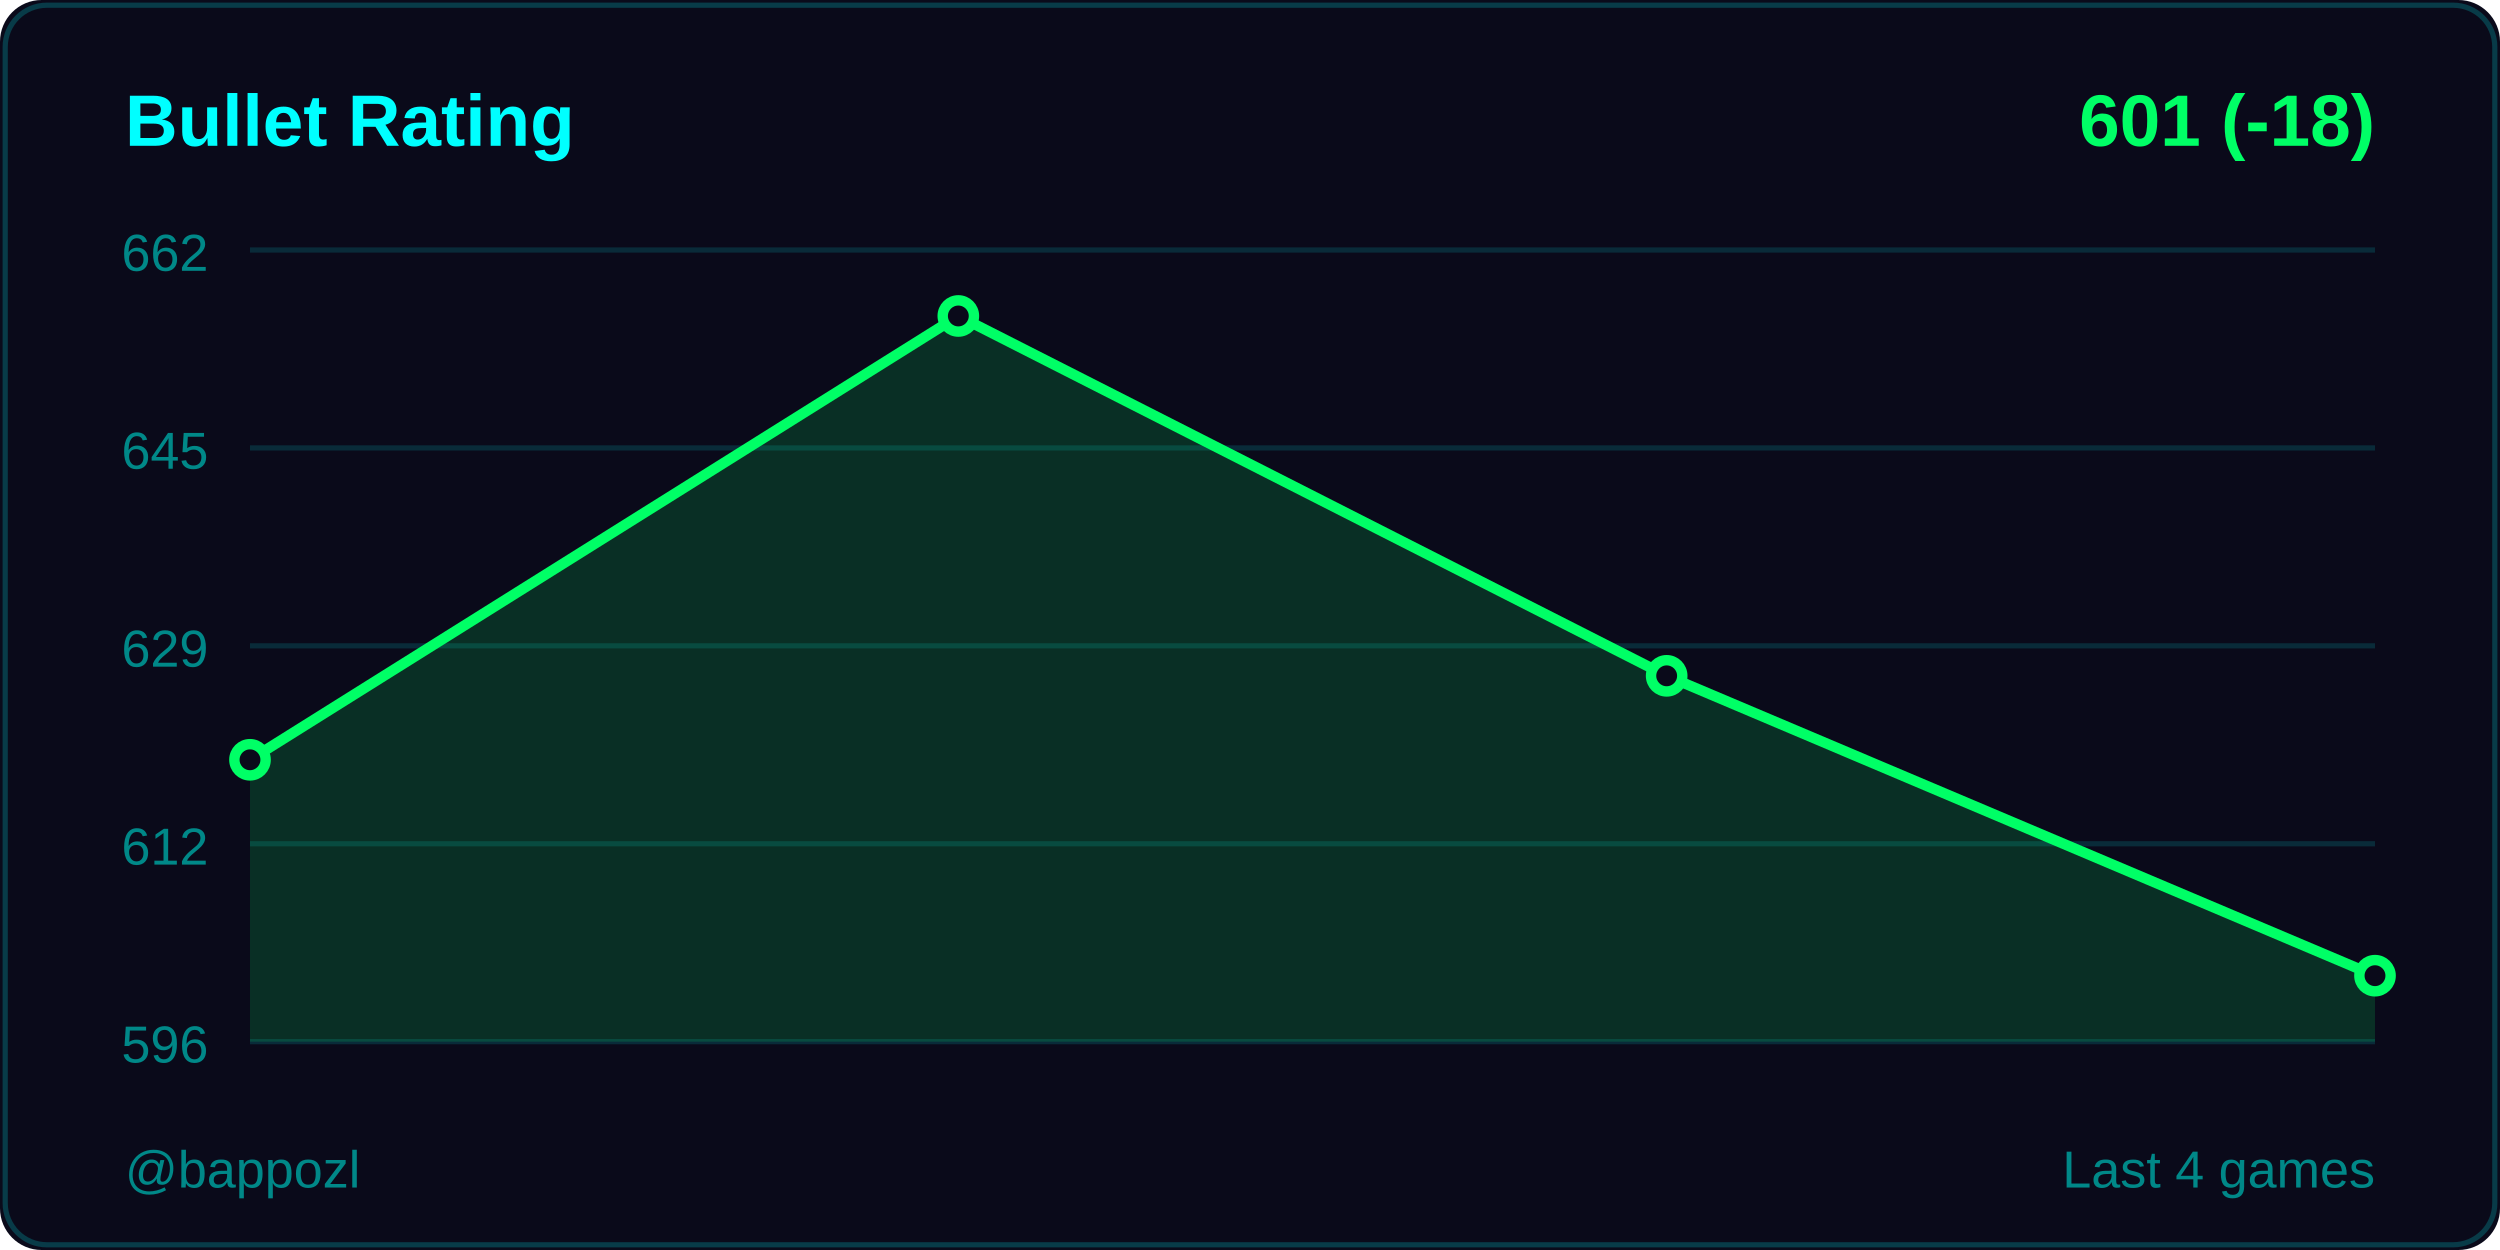
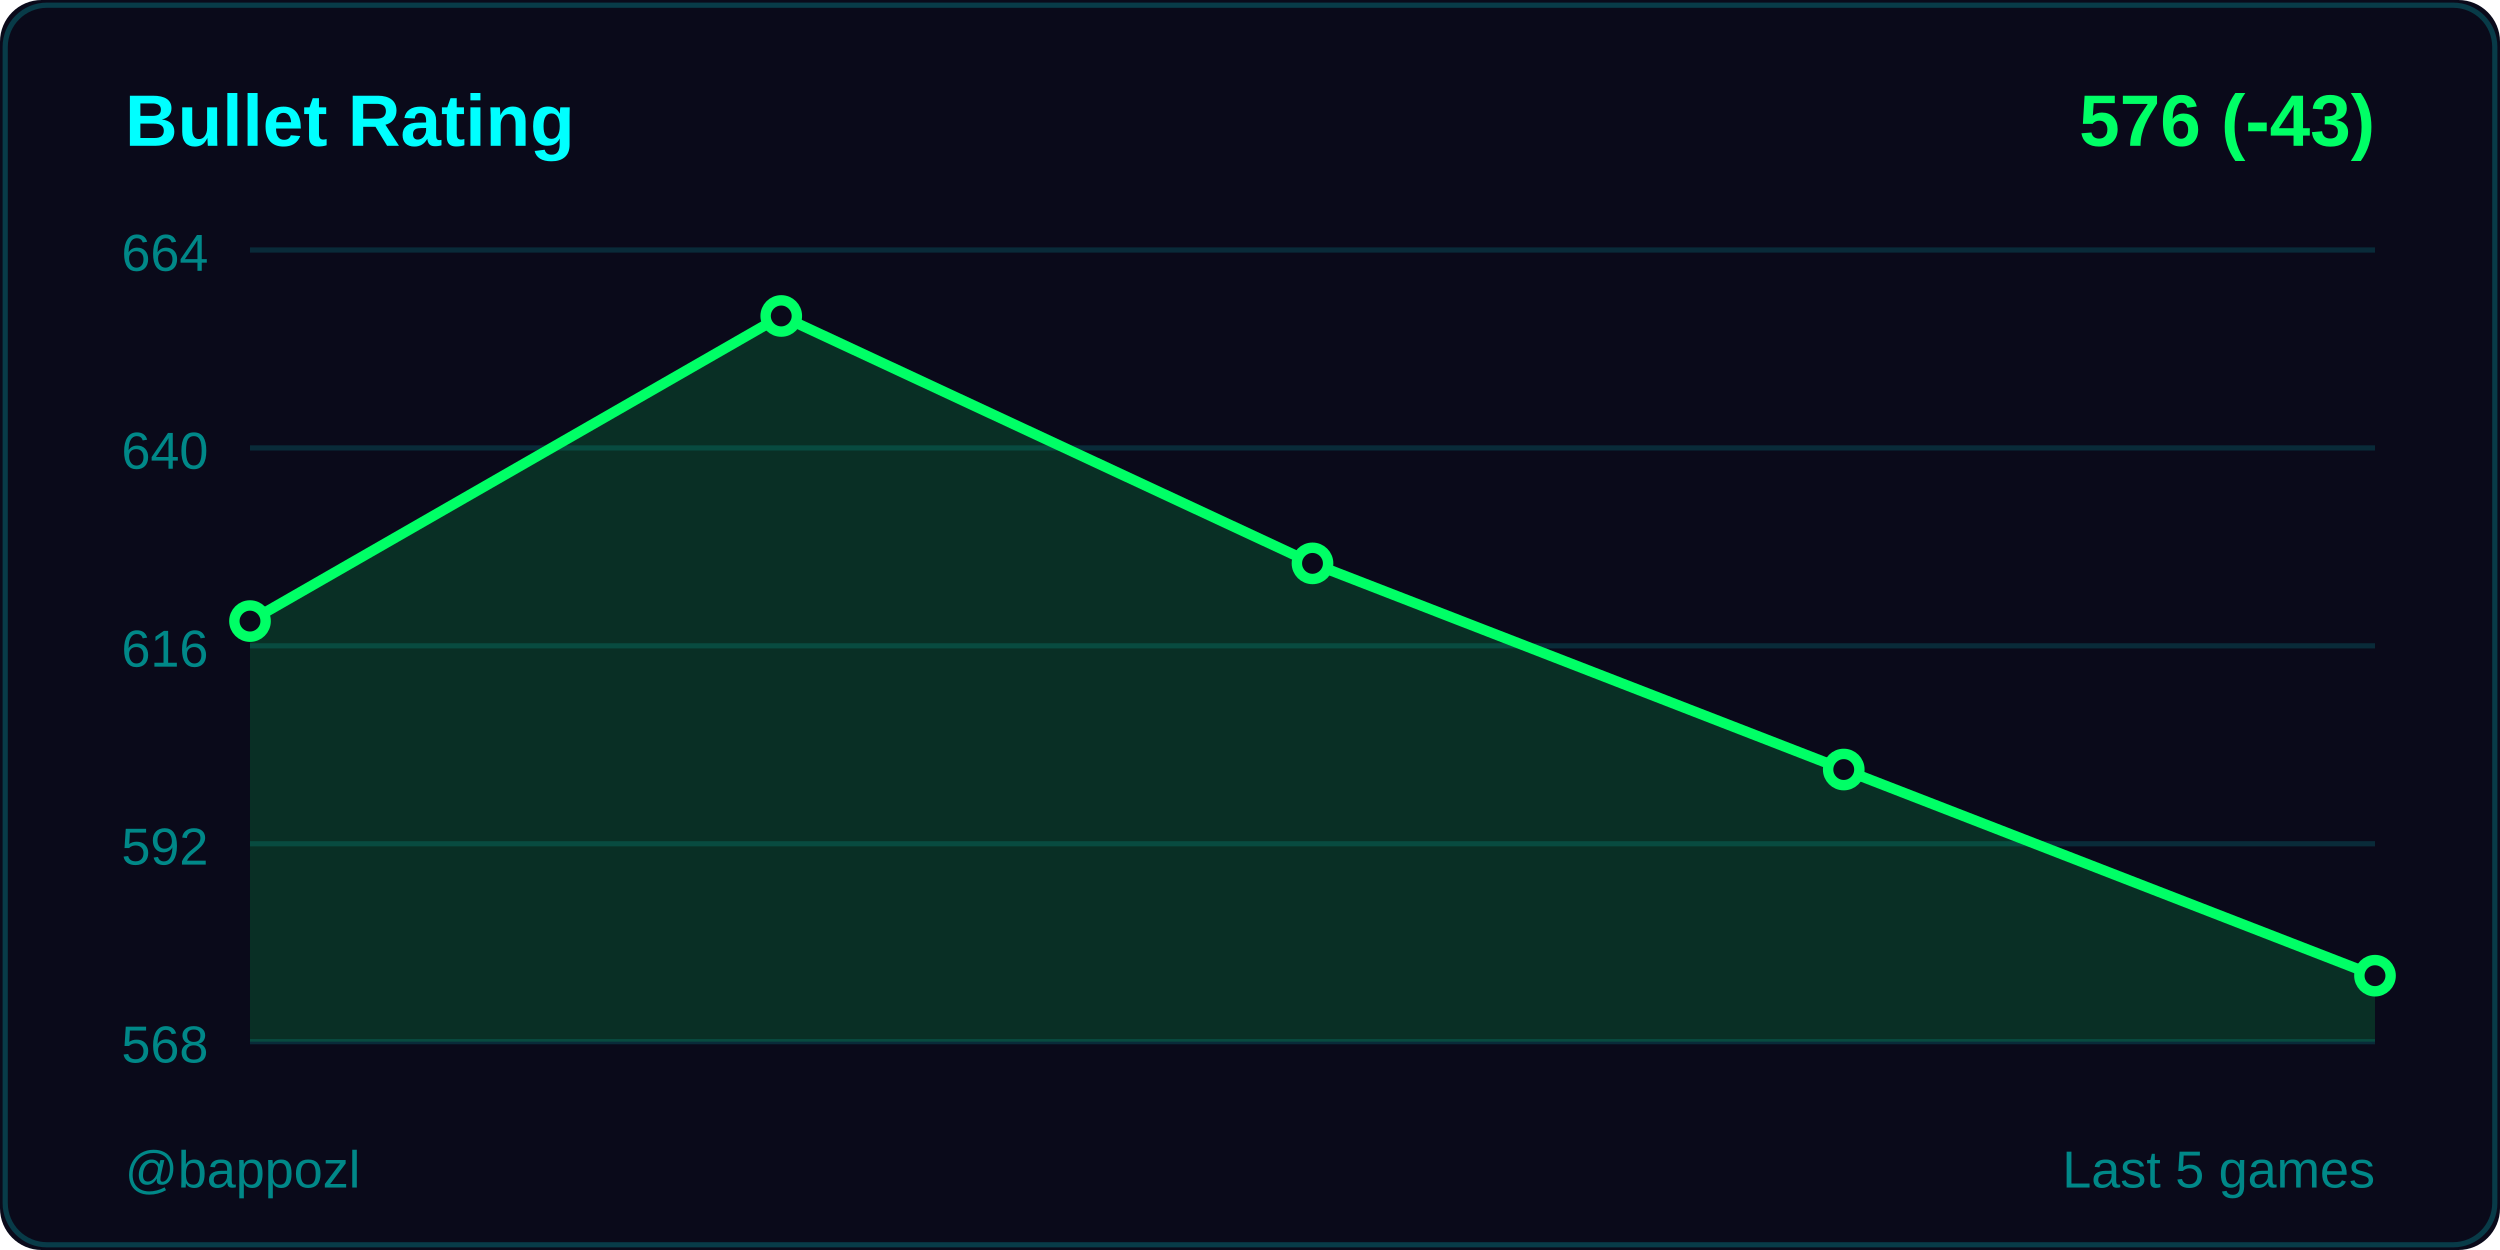
<svg xmlns="http://www.w3.org/2000/svg" width="480" height="240">
  <rect width="480" height="240" fill="#0a0a1a" rx="8" />
  <rect x="1" y="1" width="478" height="238" fill="none" stroke="#00ffff33" rx="8" />
  <text x="24" y="28" fill="#00ffff" font-size="14" font-weight="600" font-family="Segoe UI, Arial, sans-serif">
    Bullet Rating
  </text>
  <text x="456" y="28" fill="#00ff66" font-size="14" font-weight="600" font-family="Segoe UI, Arial, sans-serif" text-anchor="end">
-     601 (-18)
+     576 (-43)
  </text>
  <line x1="48" y1="48" x2="456" y2="48" stroke="#00ffff22" stroke-width="1" />
-   <text x="40" y="52" fill="#008888" font-size="10" font-family="Segoe UI, Arial, sans-serif" text-anchor="end">662</text>
+   <text x="40" y="52" fill="#008888" font-size="10" font-family="Segoe UI, Arial, sans-serif" text-anchor="end">664</text>
  <line x1="48" y1="86" x2="456" y2="86" stroke="#00ffff22" stroke-width="1" />
-   <text x="40" y="90" fill="#008888" font-size="10" font-family="Segoe UI, Arial, sans-serif" text-anchor="end">645</text>
+   <text x="40" y="90" fill="#008888" font-size="10" font-family="Segoe UI, Arial, sans-serif" text-anchor="end">640</text>
  <line x1="48" y1="124" x2="456" y2="124" stroke="#00ffff22" stroke-width="1" />
-   <text x="40" y="128" fill="#008888" font-size="10" font-family="Segoe UI, Arial, sans-serif" text-anchor="end">629</text>
+   <text x="40" y="128" fill="#008888" font-size="10" font-family="Segoe UI, Arial, sans-serif" text-anchor="end">616</text>
  <line x1="48" y1="162" x2="456" y2="162" stroke="#00ffff22" stroke-width="1" />
-   <text x="40" y="166" fill="#008888" font-size="10" font-family="Segoe UI, Arial, sans-serif" text-anchor="end">612</text>
+   <text x="40" y="166" fill="#008888" font-size="10" font-family="Segoe UI, Arial, sans-serif" text-anchor="end">592</text>
  <line x1="48" y1="200" x2="456" y2="200" stroke="#00ffff22" stroke-width="1" />
-   <text x="40" y="204" fill="#008888" font-size="10" font-family="Segoe UI, Arial, sans-serif" text-anchor="end">596</text>
-   <polygon points="48,200 48,145.879 184,60.667 320,129.758 456,187.333 456,200" fill="#00ff66" opacity="0.15" />
-   <polyline points="48,145.879 184,60.667 320,129.758 456,187.333" fill="none" stroke="#00ff66" stroke-width="2" stroke-linecap="round" stroke-linejoin="round" />
-   <circle cx="48" cy="145.879" r="3" fill="#0a0a1a" stroke="#00ff66" stroke-width="2" />
-   <circle cx="184" cy="60.667" r="3" fill="#0a0a1a" stroke="#00ff66" stroke-width="2" />
-   <circle cx="320" cy="129.758" r="3" fill="#0a0a1a" stroke="#00ff66" stroke-width="2" />
+   <text x="40" y="204" fill="#008888" font-size="10" font-family="Segoe UI, Arial, sans-serif" text-anchor="end">568</text>
+   <polygon points="48,200 48,119.25 150,60.667 252,108.167 354,147.75 456,187.333 456,200" fill="#00ff66" opacity="0.15" />
+   <polyline points="48,119.25 150,60.667 252,108.167 354,147.75 456,187.333" fill="none" stroke="#00ff66" stroke-width="2" stroke-linecap="round" stroke-linejoin="round" />
+   <circle cx="48" cy="119.25" r="3" fill="#0a0a1a" stroke="#00ff66" stroke-width="2" />
+   <circle cx="150" cy="60.667" r="3" fill="#0a0a1a" stroke="#00ff66" stroke-width="2" />
+   <circle cx="252" cy="108.167" r="3" fill="#0a0a1a" stroke="#00ff66" stroke-width="2" />
+   <circle cx="354" cy="147.75" r="3" fill="#0a0a1a" stroke="#00ff66" stroke-width="2" />
  <circle cx="456" cy="187.333" r="3" fill="#0a0a1a" stroke="#00ff66" stroke-width="2" />
  <text x="24" y="228" fill="#008888" font-size="10" font-family="Segoe UI, Arial, sans-serif">
    @bappozl
  </text>
  <text x="456" y="228" fill="#008888" font-size="10" font-family="Segoe UI, Arial, sans-serif" text-anchor="end">
-     Last 4 games
+     Last 5 games
  </text>
</svg>
